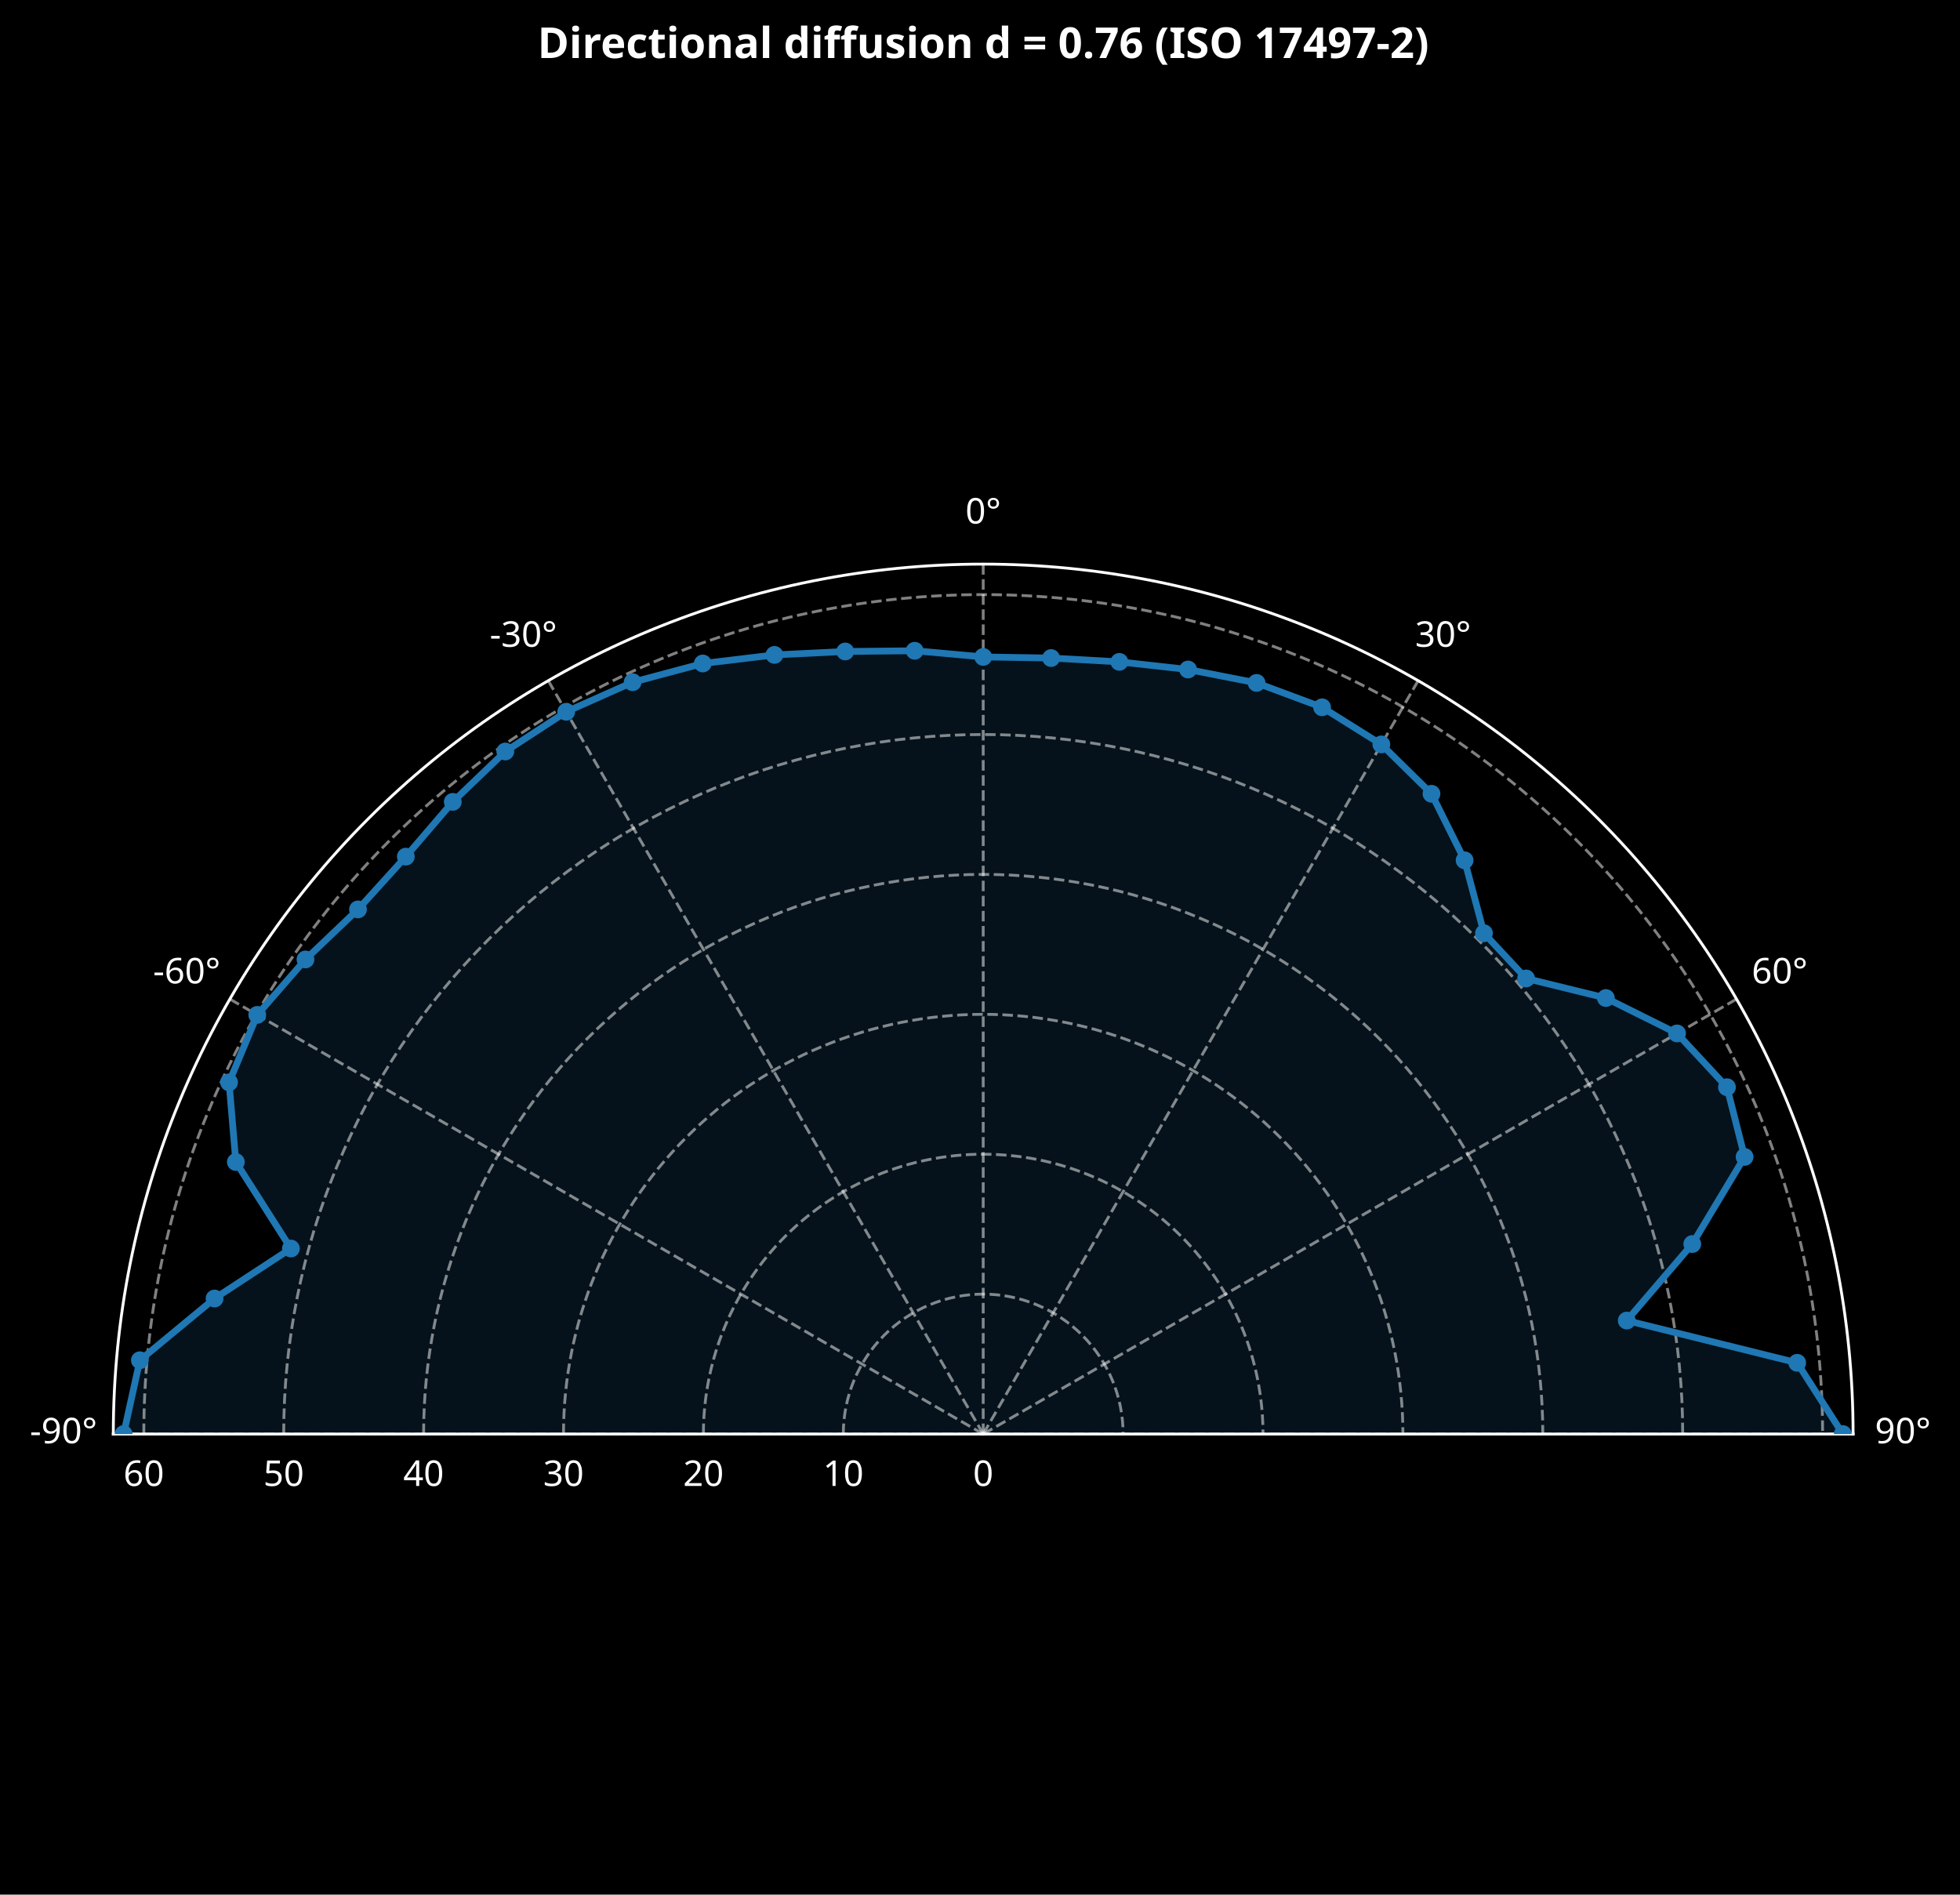
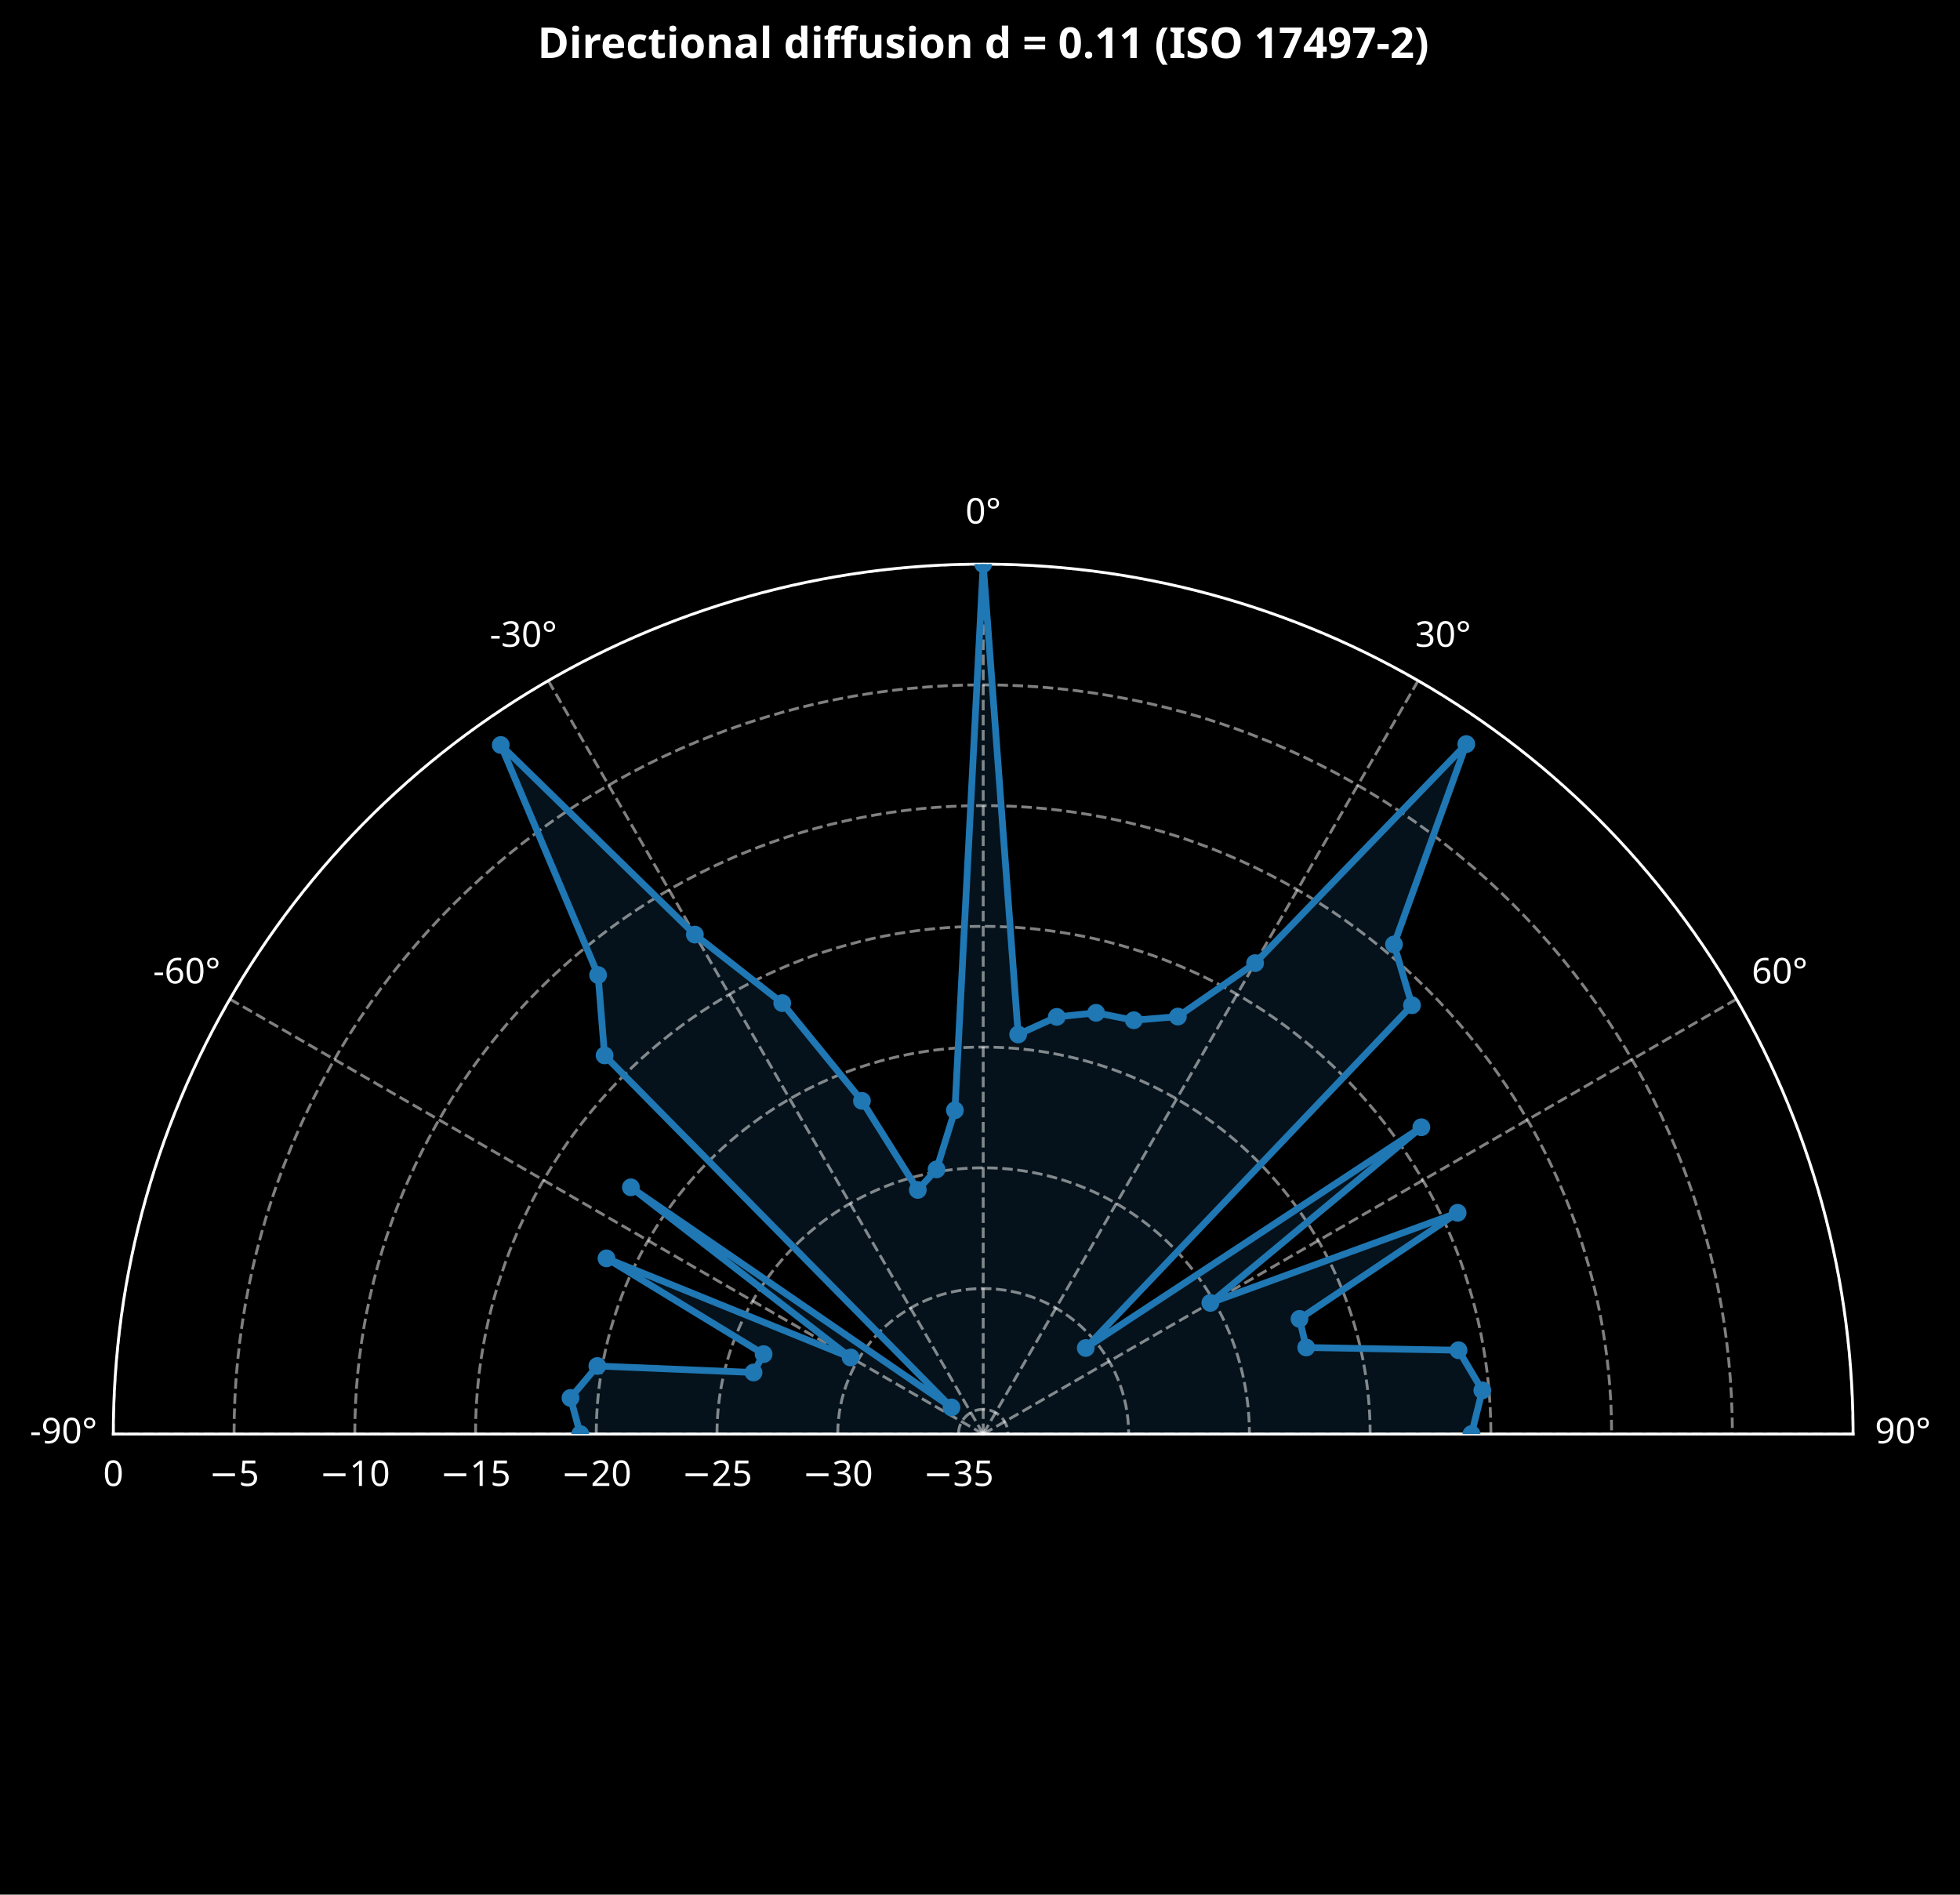
<svg xmlns="http://www.w3.org/2000/svg" xmlns:xlink="http://www.w3.org/1999/xlink" width="551.209pt" height="532.798pt" viewBox="0 0 551.209 532.798" version="1.1">
  <defs>
    <style type="text/css">*{stroke-linejoin: round; stroke-linecap: butt}</style>
  </defs>
  <g id="figure_1">
    <g id="patch_1">
      <path d="M 0 532.798  L 551.209 532.798  L 551.209 0  L 0 0  z " />
    </g>
    <g id="axes_1">
      <g id="patch_2">
        <path d="M 521.146 403.278  C 521.146 338.42 495.354 276.153 449.493 230.292  C 403.632 184.43 341.364 158.638 276.506 158.638  C 211.649 158.638 149.381 184.43 103.52 230.292  C 57.658 276.153 31.866 338.42 31.866 403.278  L 276.506 403.278  C 276.506 403.278 276.506 403.278 276.506 403.278  C 276.506 403.278 276.506 403.278 276.506 403.278  C 276.506 403.278 276.506 403.278 276.506 403.278  C 276.506 403.278 276.506 403.278 276.506 403.278  z " />
      </g>
      <g id="patch_3">
-         <path d="M 34.765 403.278  L 39.337 382.529  L 60.337 365.162  L 81.807 351.109  L 66.324 326.778  L 64.414 304.378  L 72.345 285.405  L 85.905 269.818  L 100.677 255.74  L 114.13 240.901  L 127.334 225.501  L 142.103 211.33  L 159.239 200.166  L 177.915 191.849  L 197.637 186.585  L 217.796 184.169  L 237.702 183.207  L 257.235 183.006  L 276.506 184.738  L 295.598 185.056  L 314.796 186.128  L 334.117 188.274  L 353.389 192.046  L 371.807 198.905  L 388.476 209.342  L 402.58 223.226  L 411.886 241.939  L 417.339 262.445  L 429.189 275.162  L 451.618 280.664  L 471.635 290.62  L 485.675 305.741  L 490.63 325.344  L 475.918 349.846  L 457.491 371.366  L 505.425 383.25  L 518.248 403.278  z " clip-path="url(#pb4d1a531d6)" style="fill: #1f77b4; opacity: 0.15; stroke: #1f77b4; stroke-linejoin: miter" />
+         <path d="M 163.183 403.278  L 160.435 393.123  L 167.988 384.143  L 211.918 385.972  L 214.751 380.801  L 170.563 353.876  L 239.223 381.753  L 177.419 333.896  L 267.582 395.79  L 170.026 296.798  L 168.197 274.2  L 140.826 209.506  L 195.418 262.828  L 219.995 282.09  L 242.404 309.584  L 258.112 334.63  L 263.383 328.854  L 268.541 312.237  L 276.506 158.638  L 286.338 290.907  L 297.192 285.965  L 308.246 284.823  L 318.861 286.91  L 331.253 285.875  L 352.967 270.844  L 412.362 209.256  L 392.032 265.601  L 397.094 282.69  L 305.344 379.08  L 399.72 317.003  L 340.384 366.398  L 409.93 341.061  L 365.46 370.902  L 367.346 378.938  L 410.171 379.709  L 416.879 390.997  L 413.822 403.278  z " clip-path="url(#pb4d1a531d6)" style="fill: #1f77b4; opacity: 0.15; stroke: #1f77b4; stroke-linejoin: miter" />
      </g>
      <g id="matplotlib.axis_1">
        <g id="xtick_1">
          <g id="line2d_1">
            <path d="M 276.506 403.278  L 31.866 403.278  " clip-path="url(#pb4d1a531d6)" style="fill: none; stroke-dasharray: 2.96,1.28; stroke-dashoffset: 0; stroke: #ffffff; stroke-opacity: 0.5; stroke-width: 0.8" />
          </g>
          <g id="text_1">
            <text style="font-size: 10px; font-family: sans-serif; text-anchor: middle; fill: #ffffff" x="17.866" y="405.876" transform="rotate(-0 17.86641 405.8758)">-90°</text>
          </g>
        </g>
        <g id="xtick_2">
          <g id="line2d_2">
            <path d="M 276.506 403.278  L 64.642 280.958  " clip-path="url(#pb4d1a531d6)" style="fill: none; stroke-dasharray: 2.96,1.28; stroke-dashoffset: 0; stroke: #ffffff; stroke-opacity: 0.5; stroke-width: 0.8" />
          </g>
          <g id="text_2">
            <text style="font-size: 10px; font-family: sans-serif; text-anchor: middle; fill: #ffffff" x="52.518" y="276.556" transform="rotate(-0 52.5176 276.5558)">-60°</text>
          </g>
        </g>
        <g id="xtick_3">
          <g id="line2d_3">
            <path d="M 276.506 403.278  L 154.186 191.414  " clip-path="url(#pb4d1a531d6)" style="fill: none; stroke-dasharray: 2.96,1.28; stroke-dashoffset: 0; stroke: #ffffff; stroke-opacity: 0.5; stroke-width: 0.8" />
          </g>
          <g id="text_3">
            <text style="font-size: 10px; font-family: sans-serif; text-anchor: middle; fill: #ffffff" x="147.186" y="181.887" transform="rotate(-0 147.1864 181.887)">-30°</text>
          </g>
        </g>
        <g id="xtick_4">
          <g id="line2d_4">
            <path d="M 276.506 403.278  L 276.506 158.638  " clip-path="url(#pb4d1a531d6)" style="fill: none; stroke-dasharray: 2.96,1.28; stroke-dashoffset: 0; stroke: #ffffff; stroke-opacity: 0.5; stroke-width: 0.8" />
          </g>
          <g id="text_4">
            <text style="font-size: 10px; font-family: sans-serif; text-anchor: middle; fill: #ffffff" x="276.506" y="147.236" transform="rotate(-0 276.5064 147.2358)">0°</text>
          </g>
        </g>
        <g id="xtick_5">
          <g id="line2d_5">
            <path d="M 276.506 403.278  L 398.826 191.414  " clip-path="url(#pb4d1a531d6)" style="fill: none; stroke-dasharray: 2.96,1.28; stroke-dashoffset: 0; stroke: #ffffff; stroke-opacity: 0.5; stroke-width: 0.8" />
          </g>
          <g id="text_5">
            <text style="font-size: 10px; font-family: sans-serif; text-anchor: middle; fill: #ffffff" x="405.826" y="181.887" transform="rotate(-0 405.8264 181.887)">30°</text>
          </g>
        </g>
        <g id="xtick_6">
          <g id="line2d_6">
            <path d="M 276.506 403.278  L 488.371 280.958  " clip-path="url(#pb4d1a531d6)" style="fill: none; stroke-dasharray: 2.96,1.28; stroke-dashoffset: 0; stroke: #ffffff; stroke-opacity: 0.5; stroke-width: 0.8" />
          </g>
          <g id="text_6">
            <text style="font-size: 10px; font-family: sans-serif; text-anchor: middle; fill: #ffffff" x="500.495" y="276.556" transform="rotate(-0 500.4952 276.5558)">60°</text>
          </g>
        </g>
        <g id="xtick_7">
          <g id="line2d_7">
            <path d="M 276.506 403.278  L 521.146 403.278  " clip-path="url(#pb4d1a531d6)" style="fill: none; stroke-dasharray: 2.96,1.28; stroke-dashoffset: 0; stroke: #ffffff; stroke-opacity: 0.5; stroke-width: 0.8" />
          </g>
          <g id="text_7">
            <text style="font-size: 10px; font-family: sans-serif; text-anchor: middle; fill: #ffffff" x="535.146" y="405.876" transform="rotate(-0 535.1464 405.8758)">90°</text>
          </g>
        </g>
      </g>
      <g id="matplotlib.axis_2">
        <g id="ytick_1">
          <g id="line2d_8">
-             <path d="M 276.506 403.278  C 276.506 403.278 276.506 403.278 276.506 403.278  C 276.506 403.278 276.506 403.278 276.506 403.278  C 276.506 403.278 276.506 403.278 276.506 403.278  C 276.506 403.278 276.506 403.278 276.506 403.278  " clip-path="url(#pb4d1a531d6)" style="fill: none; stroke-dasharray: 2.96,1.28; stroke-dashoffset: 0; stroke: #ffffff; stroke-opacity: 0.5; stroke-width: 0.8" />
+             <path d="M 269.549 403.278  C 269.549 401.434 270.283 399.663 271.587 398.359  C 272.891 397.055 274.662 396.321 276.506 396.321  C 278.351 396.321 280.122 397.055 281.426 398.359  C 282.73 399.663 283.463 401.434 283.463 403.278  " clip-path="url(#pb4d1a531d6)" style="fill: none; stroke-dasharray: 2.96,1.28; stroke-dashoffset: 0; stroke: #ffffff; stroke-opacity: 0.5; stroke-width: 0.8" />
          </g>
          <g id="text_8">
-             <text style="font-size: 10px; font-family: sans-serif; text-anchor: middle; fill: #ffffff" x="276.506" y="417.876" transform="rotate(-0 276.5064 417.8758)">0</text>
+             <text style="font-size: 10px; font-family: sans-serif; text-anchor: middle; fill: #ffffff" x="269.549" y="417.876" transform="rotate(-0 269.5494 417.8758)">−35</text>
          </g>
        </g>
        <g id="ytick_2">
          <g id="line2d_9">
-             <path d="M 237.162 403.278  C 237.162 392.847 241.31 382.833 248.686 375.458  C 256.062 368.082 266.076 363.934 276.506 363.934  C 286.937 363.934 296.951 368.082 304.327 375.458  C 311.702 382.833 315.85 392.847 315.85 403.278  " clip-path="url(#pb4d1a531d6)" style="fill: none; stroke-dasharray: 2.96,1.28; stroke-dashoffset: 0; stroke: #ffffff; stroke-opacity: 0.5; stroke-width: 0.8" />
+             <path d="M 235.595 403.278  C 235.595 392.432 239.908 382.019 247.577 374.349  C 255.247 366.68 265.66 362.366 276.506 362.366  C 287.353 362.366 297.766 366.68 305.435 374.349  C 313.105 382.019 317.418 392.432 317.418 403.278  " clip-path="url(#pb4d1a531d6)" style="fill: none; stroke-dasharray: 2.96,1.28; stroke-dashoffset: 0; stroke: #ffffff; stroke-opacity: 0.5; stroke-width: 0.8" />
          </g>
          <g id="text_9">
-             <text style="font-size: 10px; font-family: sans-serif; text-anchor: middle; fill: #ffffff" x="237.162" y="417.876" transform="rotate(-0 237.1623 417.8758)">10</text>
+             <text style="font-size: 10px; font-family: sans-serif; text-anchor: middle; fill: #ffffff" x="235.595" y="417.876" transform="rotate(-0 235.5947 417.8758)">−30</text>
          </g>
        </g>
        <g id="ytick_3">
          <g id="line2d_10">
-             <path d="M 197.818 403.278  C 197.818 382.417 206.114 362.388 220.865 347.637  C 235.617 332.886 255.645 324.59 276.506 324.59  C 297.368 324.59 317.396 332.886 332.147 347.637  C 346.899 362.388 355.195 382.417 355.195 403.278  " clip-path="url(#pb4d1a531d6)" style="fill: none; stroke-dasharray: 2.96,1.28; stroke-dashoffset: 0; stroke: #ffffff; stroke-opacity: 0.5; stroke-width: 0.8" />
+             <path d="M 201.64 403.278  C 201.64 383.43 209.533 364.374 223.568 350.34  C 237.603 336.305 256.658 328.412 276.506 328.412  C 296.355 328.412 315.41 336.305 329.445 350.34  C 343.48 364.374 351.373 383.43 351.373 403.278  " clip-path="url(#pb4d1a531d6)" style="fill: none; stroke-dasharray: 2.96,1.28; stroke-dashoffset: 0; stroke: #ffffff; stroke-opacity: 0.5; stroke-width: 0.8" />
          </g>
          <g id="text_10">
-             <text style="font-size: 10px; font-family: sans-serif; text-anchor: middle; fill: #ffffff" x="197.818" y="417.876" transform="rotate(-0 197.8183 417.8758)">20</text>
+             <text style="font-size: 10px; font-family: sans-serif; text-anchor: middle; fill: #ffffff" x="201.64" y="417.876" transform="rotate(-0 201.64 417.8758)">−25</text>
          </g>
        </g>
        <g id="ytick_4">
          <g id="line2d_11">
-             <path d="M 158.474 403.278  C 158.474 371.986 170.918 341.944 193.045 319.817  C 215.172 297.69 245.214 285.246 276.506 285.246  C 307.798 285.246 337.841 297.69 359.968 319.817  C 382.095 341.944 394.539 371.986 394.539 403.278  " clip-path="url(#pb4d1a531d6)" style="fill: none; stroke-dasharray: 2.96,1.28; stroke-dashoffset: 0; stroke: #ffffff; stroke-opacity: 0.5; stroke-width: 0.8" />
+             <path d="M 167.685 403.278  C 167.685 374.428 179.158 346.73 199.558 326.33  C 219.958 305.93 247.656 294.457 276.506 294.457  C 305.356 294.457 333.054 305.93 353.455 326.33  C 373.855 346.73 385.328 374.428 385.328 403.278  " clip-path="url(#pb4d1a531d6)" style="fill: none; stroke-dasharray: 2.96,1.28; stroke-dashoffset: 0; stroke: #ffffff; stroke-opacity: 0.5; stroke-width: 0.8" />
          </g>
          <g id="text_11">
-             <text style="font-size: 10px; font-family: sans-serif; text-anchor: middle; fill: #ffffff" x="158.474" y="417.876" transform="rotate(-0 158.4742 417.8758)">30</text>
+             <text style="font-size: 10px; font-family: sans-serif; text-anchor: middle; fill: #ffffff" x="167.685" y="417.876" transform="rotate(-0 167.6853 417.8758)">−20</text>
          </g>
        </g>
        <g id="ytick_5">
          <g id="line2d_12">
-             <path d="M 119.13 403.278  C 119.13 361.555 135.722 321.499 165.225 291.996  C 194.727 262.494 234.784 245.902 276.506 245.902  C 318.229 245.902 358.286 262.494 387.788 291.996  C 417.291 321.499 433.883 361.555 433.883 403.278  " clip-path="url(#pb4d1a531d6)" style="fill: none; stroke-dasharray: 2.96,1.28; stroke-dashoffset: 0; stroke: #ffffff; stroke-opacity: 0.5; stroke-width: 0.8" />
+             <path d="M 133.731 403.278  C 133.731 365.426 148.783 329.086 175.549 302.32  C 202.314 275.555 238.654 260.502 276.506 260.502  C 314.358 260.502 350.699 275.555 377.464 302.32  C 404.23 329.086 419.282 365.426 419.282 403.278  " clip-path="url(#pb4d1a531d6)" style="fill: none; stroke-dasharray: 2.96,1.28; stroke-dashoffset: 0; stroke: #ffffff; stroke-opacity: 0.5; stroke-width: 0.8" />
          </g>
          <g id="text_12">
-             <text style="font-size: 10px; font-family: sans-serif; text-anchor: middle; fill: #ffffff" x="119.13" y="417.876" transform="rotate(-0 119.1302 417.8758)">40</text>
+             <text style="font-size: 10px; font-family: sans-serif; text-anchor: middle; fill: #ffffff" x="133.731" y="417.876" transform="rotate(-0 133.7306 417.8758)">−15</text>
          </g>
        </g>
        <g id="ytick_6">
          <g id="line2d_13">
-             <path d="M 79.786 403.278  C 79.786 351.125 100.526 301.054 137.404 264.176  C 174.282 227.298 224.353 206.558 276.506 206.558  C 328.66 206.558 378.731 227.298 415.609 264.176  C 452.487 301.054 473.227 351.125 473.227 403.278  " clip-path="url(#pb4d1a531d6)" style="fill: none; stroke-dasharray: 2.96,1.28; stroke-dashoffset: 0; stroke: #ffffff; stroke-opacity: 0.5; stroke-width: 0.8" />
+             <path d="M 99.776 403.278  C 99.776 356.424 118.408 311.441 151.539 278.311  C 184.67 245.18 229.653 226.548 276.506 226.548  C 323.36 226.548 368.343 245.18 401.474 278.311  C 434.604 311.441 453.237 356.424 453.237 403.278  " clip-path="url(#pb4d1a531d6)" style="fill: none; stroke-dasharray: 2.96,1.28; stroke-dashoffset: 0; stroke: #ffffff; stroke-opacity: 0.5; stroke-width: 0.8" />
          </g>
          <g id="text_13">
-             <text style="font-size: 10px; font-family: sans-serif; text-anchor: middle; fill: #ffffff" x="79.786" y="417.876" transform="rotate(-0 79.7861 417.8758)">50</text>
+             <text style="font-size: 10px; font-family: sans-serif; text-anchor: middle; fill: #ffffff" x="99.776" y="417.876" transform="rotate(-0 99.77584 417.8758)">−10</text>
          </g>
        </g>
        <g id="ytick_7">
          <g id="line2d_14">
-             <path d="M 40.442 403.278  C 40.442 340.694 65.33 280.609 109.584 236.355  C 153.837 192.102 213.922 167.214 276.506 167.214  C 339.091 167.214 399.175 192.102 443.429 236.355  C 487.683 280.609 512.571 340.694 512.571 403.278  " clip-path="url(#pb4d1a531d6)" style="fill: none; stroke-dasharray: 2.96,1.28; stroke-dashoffset: 0; stroke: #ffffff; stroke-opacity: 0.5; stroke-width: 0.8" />
+             <path d="M 65.821 403.278  C 65.821 347.422 88.033 293.797 127.529 254.301  C 167.025 214.805 220.651 192.593 276.506 192.593  C 332.362 192.593 385.987 214.805 425.483 254.301  C 464.979 293.797 487.192 347.422 487.192 403.278  " clip-path="url(#pb4d1a531d6)" style="fill: none; stroke-dasharray: 2.96,1.28; stroke-dashoffset: 0; stroke: #ffffff; stroke-opacity: 0.5; stroke-width: 0.8" />
          </g>
          <g id="text_14">
-             <text style="font-size: 10px; font-family: sans-serif; text-anchor: middle; fill: #ffffff" x="40.442" y="417.876" transform="rotate(-0 40.44203 417.8758)">60</text>
+             <text style="font-size: 10px; font-family: sans-serif; text-anchor: middle; fill: #ffffff" x="65.821" y="417.876" transform="rotate(-0 65.82112 417.8758)">−5</text>
+           </g>
+         </g>
+         <g id="ytick_8">
+           <g id="line2d_15">
+             <path d="M 31.866 403.278  C 31.866 338.42 57.658 276.153 103.52 230.292  C 149.381 184.43 211.649 158.638 276.506 158.638  C 341.364 158.638 403.632 184.43 449.493 230.292  C 495.354 276.153 521.146 338.42 521.146 403.278  " clip-path="url(#pb4d1a531d6)" style="fill: none; stroke-dasharray: 2.96,1.28; stroke-dashoffset: 0; stroke: #ffffff; stroke-opacity: 0.5; stroke-width: 0.8" />
+           </g>
+           <g id="text_15">
+             <text style="font-size: 10px; font-family: sans-serif; text-anchor: middle; fill: #ffffff" x="31.866" y="417.876" transform="rotate(-0 31.86641 417.8758)">0</text>
          </g>
        </g>
      </g>
      <g id="patch_4">
        <path d="M 521.146 403.278  C 521.146 338.42 495.354 276.153 449.493 230.292  C 403.632 184.43 341.364 158.638 276.506 158.638  C 211.649 158.638 149.381 184.43 103.52 230.292  C 57.658 276.153 31.866 338.42 31.866 403.278  " style="fill: none; stroke: #ffffff; stroke-width: 0.8; stroke-linejoin: miter; stroke-linecap: square" />
      </g>
      <g id="patch_5">
        <path d="M 276.506 403.278  L 31.866 403.278  " style="fill: none; stroke: #ffffff; stroke-width: 0.8; stroke-linejoin: miter; stroke-linecap: square" />
      </g>
      <g id="patch_6">
        <path d="M 276.506 403.278  L 521.146 403.278  " style="fill: none; stroke: #ffffff; stroke-width: 0.8; stroke-linejoin: miter; stroke-linecap: square" />
      </g>
-       <g id="line2d_15">
-         <path d="M 34.765 403.278  L 39.337 382.529  L 60.337 365.162  L 81.807 351.109  L 66.324 326.778  L 64.414 304.378  L 72.345 285.405  L 85.905 269.818  L 100.677 255.74  L 114.13 240.901  L 127.334 225.501  L 142.103 211.33  L 159.239 200.166  L 177.915 191.849  L 197.637 186.585  L 217.796 184.169  L 237.702 183.207  L 257.235 183.006  L 276.506 184.738  L 295.598 185.056  L 314.796 186.128  L 334.117 188.274  L 353.389 192.046  L 371.807 198.905  L 388.476 209.342  L 402.58 223.226  L 411.886 241.939  L 417.339 262.445  L 429.189 275.162  L 451.618 280.664  L 471.635 290.62  L 485.675 305.741  L 490.63 325.344  L 475.918 349.846  L 457.491 371.366  L 505.425 383.25  L 518.248 403.278  " clip-path="url(#pb4d1a531d6)" style="fill: none; stroke: #1f77b4; stroke-width: 1.9; stroke-linecap: square" />
+       <g id="line2d_16">
+         <path d="M 163.183 403.278  L 160.435 393.123  L 167.988 384.143  L 211.918 385.972  L 214.751 380.801  L 170.563 353.876  L 239.223 381.753  L 177.419 333.896  L 267.582 395.79  L 170.026 296.798  L 168.197 274.2  L 140.826 209.506  L 195.418 262.828  L 219.995 282.09  L 242.404 309.584  L 258.112 334.63  L 263.383 328.854  L 268.541 312.237  L 276.506 158.638  L 286.338 290.907  L 297.192 285.965  L 308.246 284.823  L 318.861 286.91  L 331.253 285.875  L 352.967 270.844  L 412.362 209.256  L 392.032 265.601  L 397.094 282.69  L 305.344 379.08  L 399.72 317.003  L 340.384 366.398  L 409.93 341.061  L 365.46 370.902  L 367.346 378.938  L 410.171 379.709  L 416.879 390.997  L 413.822 403.278  " clip-path="url(#pb4d1a531d6)" style="fill: none; stroke: #1f77b4; stroke-width: 1.9; stroke-linecap: square" />
        <defs>
          <path id="mc6338cc71e" d="M 0 2  C 0.53 2 1.039 1.789 1.414 1.414  C 1.789 1.039 2 0.53 2 0  C 2 -0.53 1.789 -1.039 1.414 -1.414  C 1.039 -1.789 0.53 -2 0 -2  C -0.53 -2 -1.039 -1.789 -1.414 -1.414  C -1.789 -1.039 -2 -0.53 -2 0  C -2 0.53 -1.789 1.039 -1.414 1.414  C -1.039 1.789 -0.53 2 0 2  z " style="stroke: #1f77b4" />
        </defs>
        <g clip-path="url(#pb4d1a531d6)">
-           <use xlink:href="#mc6338cc71e" x="34.765" y="403.278" style="fill: #1f77b4; stroke: #1f77b4" />
-           <use xlink:href="#mc6338cc71e" x="39.337" y="382.529" style="fill: #1f77b4; stroke: #1f77b4" />
-           <use xlink:href="#mc6338cc71e" x="60.337" y="365.162" style="fill: #1f77b4; stroke: #1f77b4" />
-           <use xlink:href="#mc6338cc71e" x="81.807" y="351.109" style="fill: #1f77b4; stroke: #1f77b4" />
-           <use xlink:href="#mc6338cc71e" x="66.324" y="326.778" style="fill: #1f77b4; stroke: #1f77b4" />
-           <use xlink:href="#mc6338cc71e" x="64.414" y="304.378" style="fill: #1f77b4; stroke: #1f77b4" />
-           <use xlink:href="#mc6338cc71e" x="72.345" y="285.405" style="fill: #1f77b4; stroke: #1f77b4" />
-           <use xlink:href="#mc6338cc71e" x="85.905" y="269.818" style="fill: #1f77b4; stroke: #1f77b4" />
-           <use xlink:href="#mc6338cc71e" x="100.677" y="255.74" style="fill: #1f77b4; stroke: #1f77b4" />
-           <use xlink:href="#mc6338cc71e" x="114.13" y="240.901" style="fill: #1f77b4; stroke: #1f77b4" />
-           <use xlink:href="#mc6338cc71e" x="127.334" y="225.501" style="fill: #1f77b4; stroke: #1f77b4" />
-           <use xlink:href="#mc6338cc71e" x="142.103" y="211.33" style="fill: #1f77b4; stroke: #1f77b4" />
-           <use xlink:href="#mc6338cc71e" x="159.239" y="200.166" style="fill: #1f77b4; stroke: #1f77b4" />
-           <use xlink:href="#mc6338cc71e" x="177.915" y="191.849" style="fill: #1f77b4; stroke: #1f77b4" />
-           <use xlink:href="#mc6338cc71e" x="197.637" y="186.585" style="fill: #1f77b4; stroke: #1f77b4" />
-           <use xlink:href="#mc6338cc71e" x="217.796" y="184.169" style="fill: #1f77b4; stroke: #1f77b4" />
-           <use xlink:href="#mc6338cc71e" x="237.702" y="183.207" style="fill: #1f77b4; stroke: #1f77b4" />
-           <use xlink:href="#mc6338cc71e" x="257.235" y="183.006" style="fill: #1f77b4; stroke: #1f77b4" />
-           <use xlink:href="#mc6338cc71e" x="276.506" y="184.738" style="fill: #1f77b4; stroke: #1f77b4" />
-           <use xlink:href="#mc6338cc71e" x="295.598" y="185.056" style="fill: #1f77b4; stroke: #1f77b4" />
-           <use xlink:href="#mc6338cc71e" x="314.796" y="186.128" style="fill: #1f77b4; stroke: #1f77b4" />
-           <use xlink:href="#mc6338cc71e" x="334.117" y="188.274" style="fill: #1f77b4; stroke: #1f77b4" />
-           <use xlink:href="#mc6338cc71e" x="353.389" y="192.046" style="fill: #1f77b4; stroke: #1f77b4" />
-           <use xlink:href="#mc6338cc71e" x="371.807" y="198.905" style="fill: #1f77b4; stroke: #1f77b4" />
-           <use xlink:href="#mc6338cc71e" x="388.476" y="209.342" style="fill: #1f77b4; stroke: #1f77b4" />
-           <use xlink:href="#mc6338cc71e" x="402.58" y="223.226" style="fill: #1f77b4; stroke: #1f77b4" />
-           <use xlink:href="#mc6338cc71e" x="411.886" y="241.939" style="fill: #1f77b4; stroke: #1f77b4" />
-           <use xlink:href="#mc6338cc71e" x="417.339" y="262.445" style="fill: #1f77b4; stroke: #1f77b4" />
-           <use xlink:href="#mc6338cc71e" x="429.189" y="275.162" style="fill: #1f77b4; stroke: #1f77b4" />
-           <use xlink:href="#mc6338cc71e" x="451.618" y="280.664" style="fill: #1f77b4; stroke: #1f77b4" />
-           <use xlink:href="#mc6338cc71e" x="471.635" y="290.62" style="fill: #1f77b4; stroke: #1f77b4" />
-           <use xlink:href="#mc6338cc71e" x="485.675" y="305.741" style="fill: #1f77b4; stroke: #1f77b4" />
-           <use xlink:href="#mc6338cc71e" x="490.63" y="325.344" style="fill: #1f77b4; stroke: #1f77b4" />
-           <use xlink:href="#mc6338cc71e" x="475.918" y="349.846" style="fill: #1f77b4; stroke: #1f77b4" />
-           <use xlink:href="#mc6338cc71e" x="457.491" y="371.366" style="fill: #1f77b4; stroke: #1f77b4" />
-           <use xlink:href="#mc6338cc71e" x="505.425" y="383.25" style="fill: #1f77b4; stroke: #1f77b4" />
-           <use xlink:href="#mc6338cc71e" x="518.248" y="403.278" style="fill: #1f77b4; stroke: #1f77b4" />
-         </g>
-       </g>
-       <g id="text_15">
-         <text style="font-weight: 700; font-size: 12px; font-family: sans-serif; text-anchor: middle; fill: #ffffff" x="276.506" y="16.318" transform="rotate(-0 276.5064 16.31812)">Directional diffusion  d = 0.76  (ISO 17497-2)</text>
+           <use xlink:href="#mc6338cc71e" x="163.183" y="403.278" style="fill: #1f77b4; stroke: #1f77b4" />
+           <use xlink:href="#mc6338cc71e" x="160.435" y="393.123" style="fill: #1f77b4; stroke: #1f77b4" />
+           <use xlink:href="#mc6338cc71e" x="167.988" y="384.143" style="fill: #1f77b4; stroke: #1f77b4" />
+           <use xlink:href="#mc6338cc71e" x="211.918" y="385.972" style="fill: #1f77b4; stroke: #1f77b4" />
+           <use xlink:href="#mc6338cc71e" x="214.751" y="380.801" style="fill: #1f77b4; stroke: #1f77b4" />
+           <use xlink:href="#mc6338cc71e" x="170.563" y="353.876" style="fill: #1f77b4; stroke: #1f77b4" />
+           <use xlink:href="#mc6338cc71e" x="239.223" y="381.753" style="fill: #1f77b4; stroke: #1f77b4" />
+           <use xlink:href="#mc6338cc71e" x="177.419" y="333.896" style="fill: #1f77b4; stroke: #1f77b4" />
+           <use xlink:href="#mc6338cc71e" x="267.582" y="395.79" style="fill: #1f77b4; stroke: #1f77b4" />
+           <use xlink:href="#mc6338cc71e" x="170.026" y="296.798" style="fill: #1f77b4; stroke: #1f77b4" />
+           <use xlink:href="#mc6338cc71e" x="168.197" y="274.2" style="fill: #1f77b4; stroke: #1f77b4" />
+           <use xlink:href="#mc6338cc71e" x="140.826" y="209.506" style="fill: #1f77b4; stroke: #1f77b4" />
+           <use xlink:href="#mc6338cc71e" x="195.418" y="262.828" style="fill: #1f77b4; stroke: #1f77b4" />
+           <use xlink:href="#mc6338cc71e" x="219.995" y="282.09" style="fill: #1f77b4; stroke: #1f77b4" />
+           <use xlink:href="#mc6338cc71e" x="242.404" y="309.584" style="fill: #1f77b4; stroke: #1f77b4" />
+           <use xlink:href="#mc6338cc71e" x="258.112" y="334.63" style="fill: #1f77b4; stroke: #1f77b4" />
+           <use xlink:href="#mc6338cc71e" x="263.383" y="328.854" style="fill: #1f77b4; stroke: #1f77b4" />
+           <use xlink:href="#mc6338cc71e" x="268.541" y="312.237" style="fill: #1f77b4; stroke: #1f77b4" />
+           <use xlink:href="#mc6338cc71e" x="276.506" y="158.638" style="fill: #1f77b4; stroke: #1f77b4" />
+           <use xlink:href="#mc6338cc71e" x="286.338" y="290.907" style="fill: #1f77b4; stroke: #1f77b4" />
+           <use xlink:href="#mc6338cc71e" x="297.192" y="285.965" style="fill: #1f77b4; stroke: #1f77b4" />
+           <use xlink:href="#mc6338cc71e" x="308.246" y="284.823" style="fill: #1f77b4; stroke: #1f77b4" />
+           <use xlink:href="#mc6338cc71e" x="318.861" y="286.91" style="fill: #1f77b4; stroke: #1f77b4" />
+           <use xlink:href="#mc6338cc71e" x="331.253" y="285.875" style="fill: #1f77b4; stroke: #1f77b4" />
+           <use xlink:href="#mc6338cc71e" x="352.967" y="270.844" style="fill: #1f77b4; stroke: #1f77b4" />
+           <use xlink:href="#mc6338cc71e" x="412.362" y="209.256" style="fill: #1f77b4; stroke: #1f77b4" />
+           <use xlink:href="#mc6338cc71e" x="392.032" y="265.601" style="fill: #1f77b4; stroke: #1f77b4" />
+           <use xlink:href="#mc6338cc71e" x="397.094" y="282.69" style="fill: #1f77b4; stroke: #1f77b4" />
+           <use xlink:href="#mc6338cc71e" x="305.344" y="379.08" style="fill: #1f77b4; stroke: #1f77b4" />
+           <use xlink:href="#mc6338cc71e" x="399.72" y="317.003" style="fill: #1f77b4; stroke: #1f77b4" />
+           <use xlink:href="#mc6338cc71e" x="340.384" y="366.398" style="fill: #1f77b4; stroke: #1f77b4" />
+           <use xlink:href="#mc6338cc71e" x="409.93" y="341.061" style="fill: #1f77b4; stroke: #1f77b4" />
+           <use xlink:href="#mc6338cc71e" x="365.46" y="370.902" style="fill: #1f77b4; stroke: #1f77b4" />
+           <use xlink:href="#mc6338cc71e" x="367.346" y="378.938" style="fill: #1f77b4; stroke: #1f77b4" />
+           <use xlink:href="#mc6338cc71e" x="410.171" y="379.709" style="fill: #1f77b4; stroke: #1f77b4" />
+           <use xlink:href="#mc6338cc71e" x="416.879" y="390.997" style="fill: #1f77b4; stroke: #1f77b4" />
+           <use xlink:href="#mc6338cc71e" x="413.822" y="403.278" style="fill: #1f77b4; stroke: #1f77b4" />
+         </g>
+       </g>
+       <g id="text_16">
+         <text style="font-weight: 700; font-size: 12px; font-family: sans-serif; text-anchor: middle; fill: #ffffff" x="276.506" y="16.318" transform="rotate(-0 276.5064 16.31812)">Directional diffusion  d = 0.11  (ISO 17497-2)</text>
      </g>
    </g>
  </g>
  <defs>
    <clipPath id="pb4d1a531d6">
      <path d="M 521.146 403.278  C 521.146 338.42 495.354 276.153 449.493 230.292  C 403.632 184.43 341.364 158.638 276.506 158.638  C 211.649 158.638 149.381 184.43 103.52 230.292  C 57.658 276.153 31.866 338.42 31.866 403.278  L 276.506 403.278  C 276.506 403.278 276.506 403.278 276.506 403.278  C 276.506 403.278 276.506 403.278 276.506 403.278  C 276.506 403.278 276.506 403.278 276.506 403.278  C 276.506 403.278 276.506 403.278 276.506 403.278  z " />
    </clipPath>
  </defs>
</svg>
